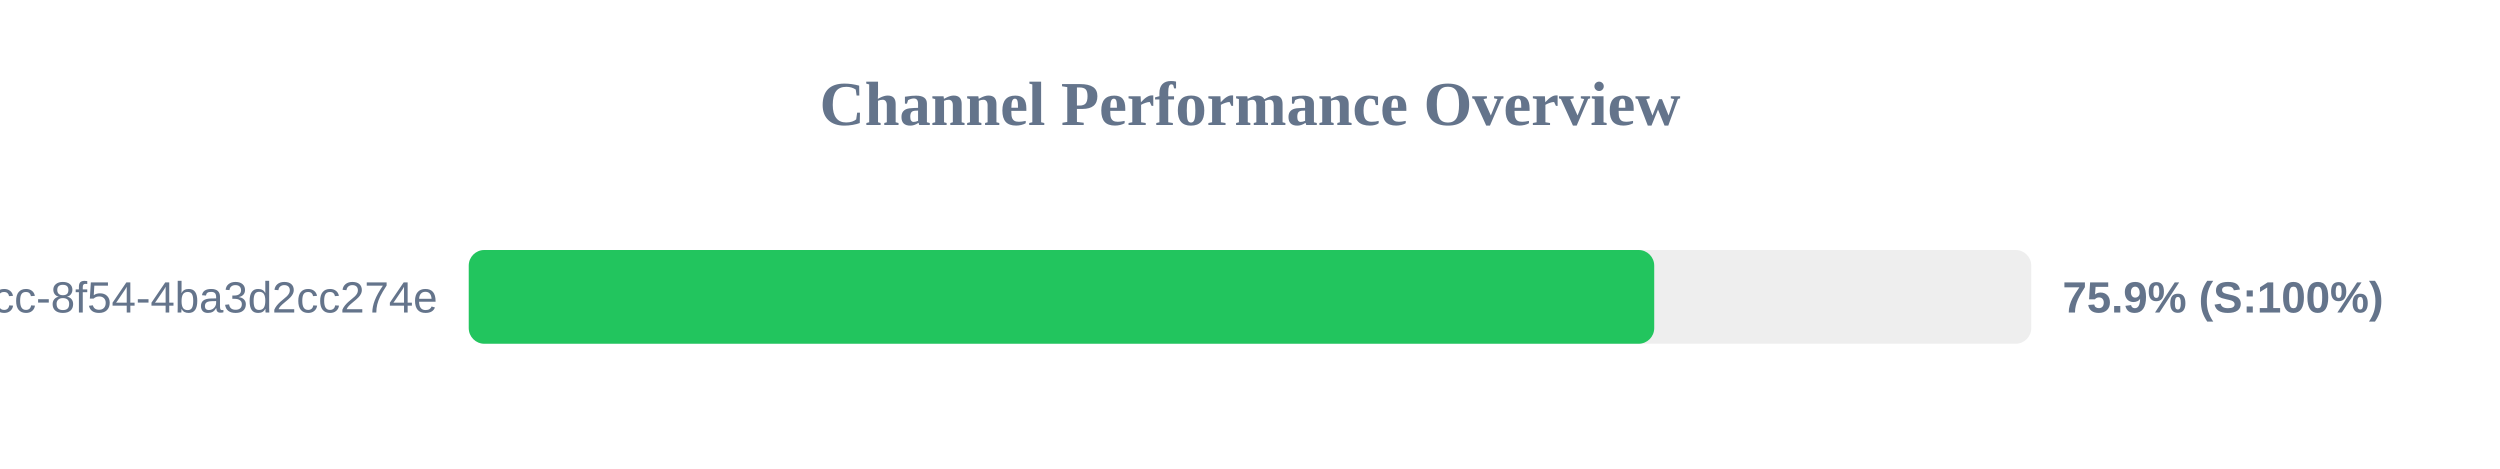
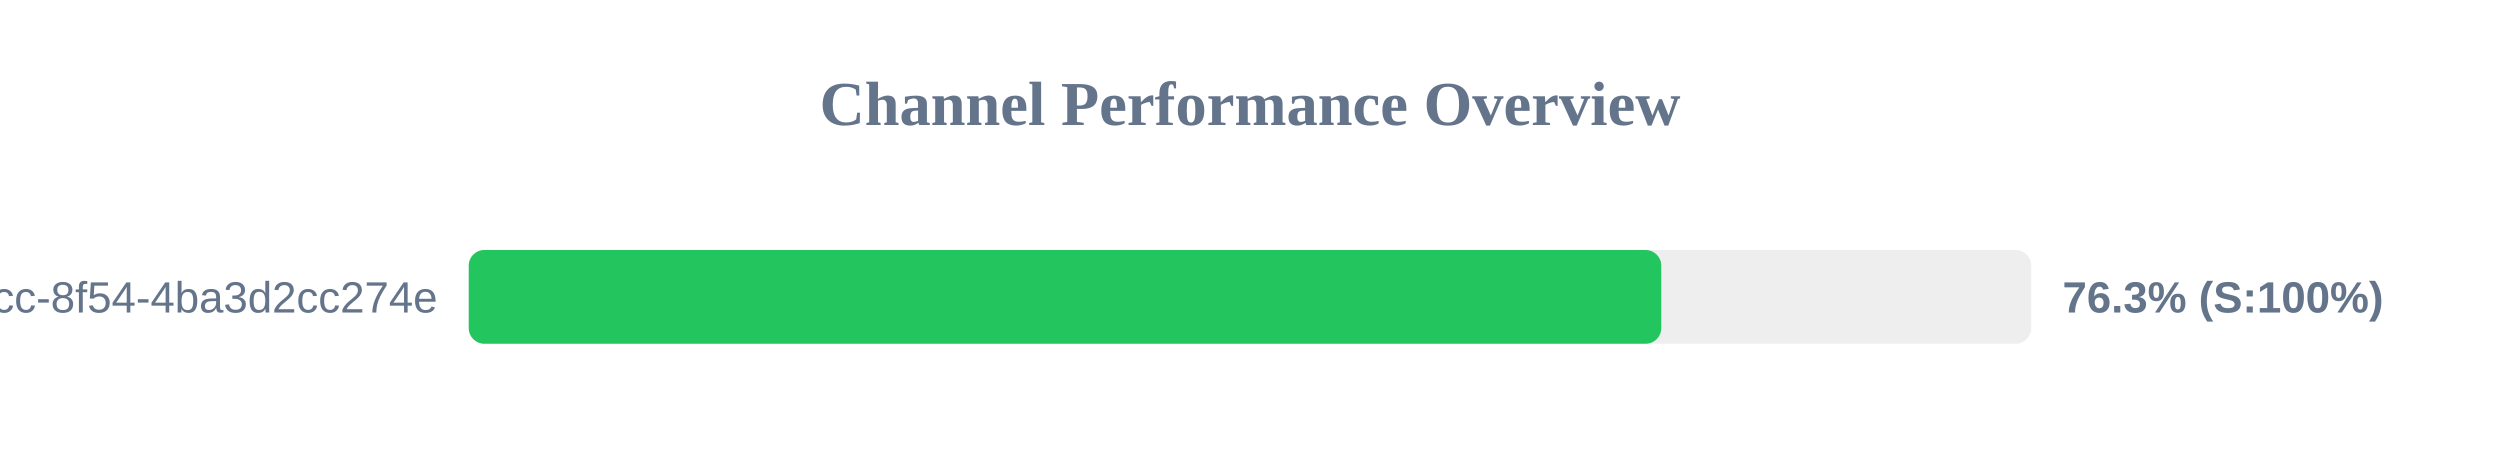
<svg xmlns="http://www.w3.org/2000/svg" width="800" height="150" version="1.1">
  <style>
        .row { font: 14px Arial; fill: #64748b; }
        .score { font: bold 14px Arial; fill: #64748b; }
    </style>
  <text x="400" y="40" text-anchor="middle" font-size="20px" font-weight="bold" fill="#64748b">Channel Performance Overview</text>
  <rect x="150" y="80" width="500" height="30" fill="#eee" rx="5" />
-   <rect x="150" y="80" width="379.35" height="30" fill="#22c55e" rx="5" />
+   <rect x="150" y="80" width="381.6" height="30" fill="#22c55e" rx="5" />
  <text x="140" y="100" text-anchor="end" class="row">?uuid=45cc0b3a-0adb-4dcc-8f54-4ba3d2cc274e</text>
-   <text x="660" y="100" text-anchor="start" class="score">75.9% (S:100%)</text>
+   <text x="660" y="100" text-anchor="start" class="score">76.3% (S:100%)</text>
</svg>
